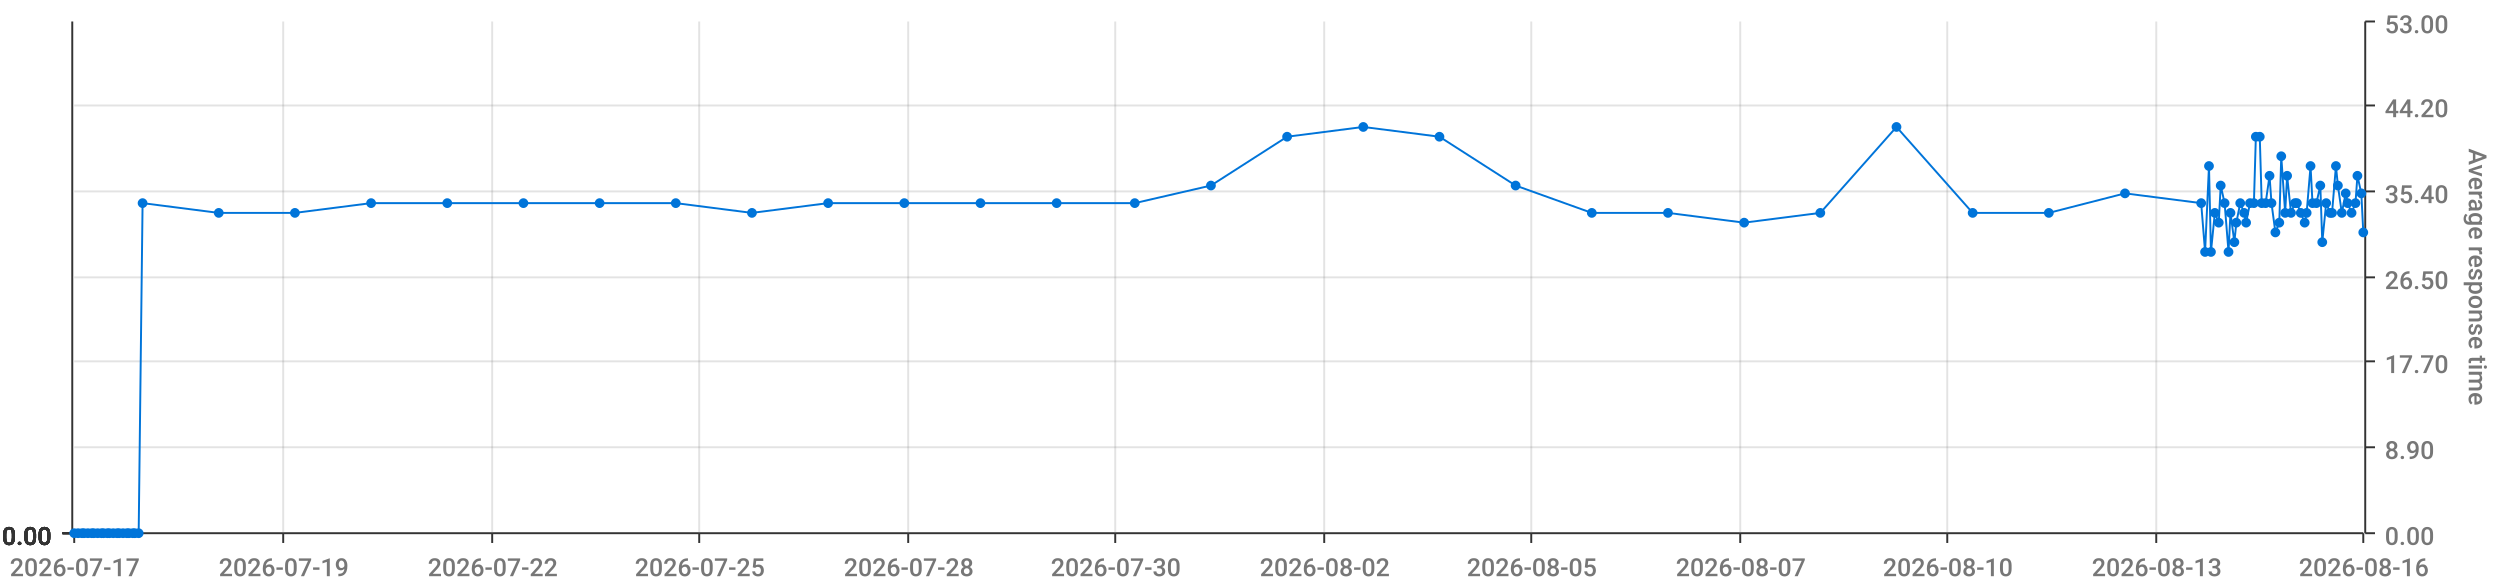
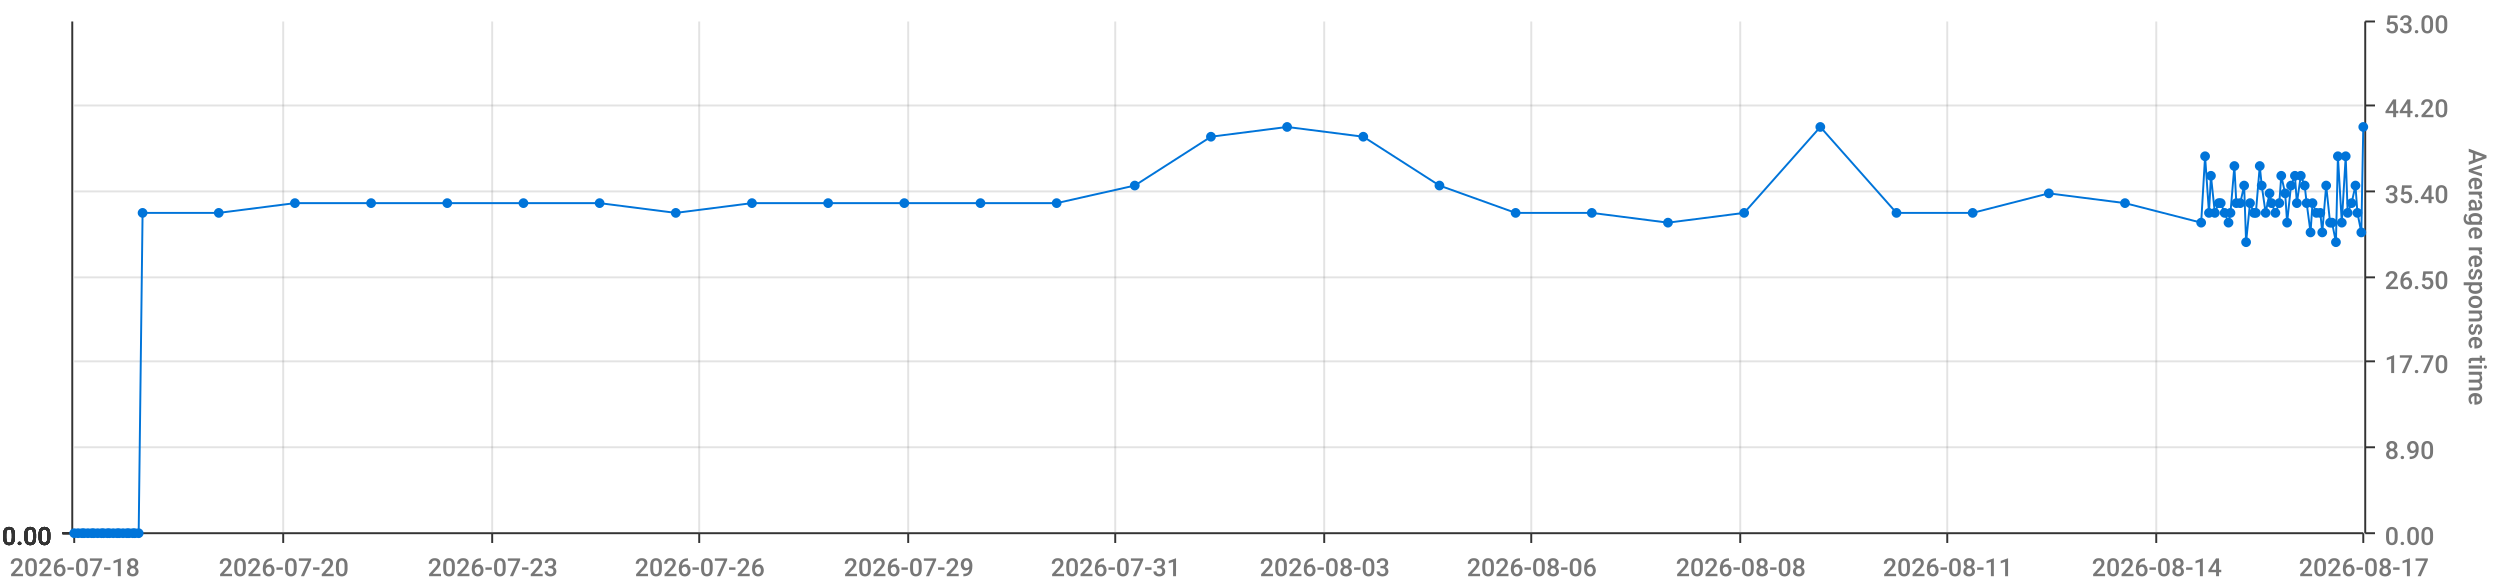
<svg xmlns="http://www.w3.org/2000/svg" viewBox="0 0 1280 300">
  <path d="M 0 0 L 1280 0 L 1280 300 L 0 300 L 0 0" style="stroke-width:0;stroke:rgba(255,255,255,1.0);fill:rgba(255,255,255,0.0)" />
  <path d="M 38 11 L 1210 11 L 1210 273 L 38 273 L 38 11" style="stroke-width:0;stroke:rgba(255,255,255,1.0);fill:rgba(255,255,255,0.0)" />
  <path d="M 38 273 L 1210 273" style="stroke-width:1;stroke:rgba(51,51,51,1.0);fill:rgba(255,255,255,0.0)" />
  <path d="M 38 273 L 38 278" style="stroke-width:1;stroke:rgba(51,51,51,1.0);fill:rgba(255,255,255,0.0)" />
-   <text x="5" y="295" style="stroke-width:0;stroke:none;fill:rgba(119,119,119,1.0);font-size:12.8px;font-family:'Roboto Medium',sans-serif">2026-07-17</text>
+   <text x="5" y="295" style="stroke-width:0;stroke:none;fill:rgba(119,119,119,1.0);font-size:12.8px;font-family:'Roboto Medium',sans-serif">2026-07-18</text>
  <path d="M 145 273 L 145 278" style="stroke-width:1;stroke:rgba(51,51,51,1.0);fill:rgba(255,255,255,0.0)" />
-   <text x="112" y="295" style="stroke-width:0;stroke:none;fill:rgba(119,119,119,1.0);font-size:12.8px;font-family:'Roboto Medium',sans-serif">2026-07-19</text>
+   <text x="112" y="295" style="stroke-width:0;stroke:none;fill:rgba(119,119,119,1.0);font-size:12.8px;font-family:'Roboto Medium',sans-serif">2026-07-20</text>
  <path d="M 252 273 L 252 278" style="stroke-width:1;stroke:rgba(51,51,51,1.0);fill:rgba(255,255,255,0.0)" />
-   <text x="219" y="295" style="stroke-width:0;stroke:none;fill:rgba(119,119,119,1.0);font-size:12.8px;font-family:'Roboto Medium',sans-serif">2026-07-22</text>
+   <text x="219" y="295" style="stroke-width:0;stroke:none;fill:rgba(119,119,119,1.0);font-size:12.8px;font-family:'Roboto Medium',sans-serif">2026-07-23</text>
  <path d="M 358 273 L 358 278" style="stroke-width:1;stroke:rgba(51,51,51,1.0);fill:rgba(255,255,255,0.0)" />
-   <text x="325" y="295" style="stroke-width:0;stroke:none;fill:rgba(119,119,119,1.0);font-size:12.8px;font-family:'Roboto Medium',sans-serif">2026-07-25</text>
+   <text x="325" y="295" style="stroke-width:0;stroke:none;fill:rgba(119,119,119,1.0);font-size:12.8px;font-family:'Roboto Medium',sans-serif">2026-07-26</text>
  <path d="M 465 273 L 465 278" style="stroke-width:1;stroke:rgba(51,51,51,1.0);fill:rgba(255,255,255,0.0)" />
-   <text x="432" y="295" style="stroke-width:0;stroke:none;fill:rgba(119,119,119,1.0);font-size:12.8px;font-family:'Roboto Medium',sans-serif">2026-07-28</text>
+   <text x="432" y="295" style="stroke-width:0;stroke:none;fill:rgba(119,119,119,1.0);font-size:12.8px;font-family:'Roboto Medium',sans-serif">2026-07-29</text>
  <path d="M 571 273 L 571 278" style="stroke-width:1;stroke:rgba(51,51,51,1.0);fill:rgba(255,255,255,0.0)" />
-   <text x="538" y="295" style="stroke-width:0;stroke:none;fill:rgba(119,119,119,1.0);font-size:12.8px;font-family:'Roboto Medium',sans-serif">2026-07-30</text>
+   <text x="538" y="295" style="stroke-width:0;stroke:none;fill:rgba(119,119,119,1.0);font-size:12.8px;font-family:'Roboto Medium',sans-serif">2026-07-31</text>
  <path d="M 678 273 L 678 278" style="stroke-width:1;stroke:rgba(51,51,51,1.0);fill:rgba(255,255,255,0.0)" />
-   <text x="645" y="295" style="stroke-width:0;stroke:none;fill:rgba(119,119,119,1.0);font-size:12.8px;font-family:'Roboto Medium',sans-serif">2026-08-02</text>
+   <text x="645" y="295" style="stroke-width:0;stroke:none;fill:rgba(119,119,119,1.0);font-size:12.8px;font-family:'Roboto Medium',sans-serif">2026-08-03</text>
  <path d="M 784 273 L 784 278" style="stroke-width:1;stroke:rgba(51,51,51,1.0);fill:rgba(255,255,255,0.0)" />
-   <text x="751" y="295" style="stroke-width:0;stroke:none;fill:rgba(119,119,119,1.0);font-size:12.8px;font-family:'Roboto Medium',sans-serif">2026-08-05</text>
+   <text x="751" y="295" style="stroke-width:0;stroke:none;fill:rgba(119,119,119,1.0);font-size:12.8px;font-family:'Roboto Medium',sans-serif">2026-08-06</text>
  <path d="M 891 273 L 891 278" style="stroke-width:1;stroke:rgba(51,51,51,1.0);fill:rgba(255,255,255,0.0)" />
-   <text x="858" y="295" style="stroke-width:0;stroke:none;fill:rgba(119,119,119,1.0);font-size:12.8px;font-family:'Roboto Medium',sans-serif">2026-08-07</text>
+   <text x="858" y="295" style="stroke-width:0;stroke:none;fill:rgba(119,119,119,1.0);font-size:12.8px;font-family:'Roboto Medium',sans-serif">2026-08-08</text>
  <path d="M 997 273 L 997 278" style="stroke-width:1;stroke:rgba(51,51,51,1.0);fill:rgba(255,255,255,0.0)" />
-   <text x="964" y="295" style="stroke-width:0;stroke:none;fill:rgba(119,119,119,1.0);font-size:12.8px;font-family:'Roboto Medium',sans-serif">2026-08-10</text>
+   <text x="964" y="295" style="stroke-width:0;stroke:none;fill:rgba(119,119,119,1.0);font-size:12.8px;font-family:'Roboto Medium',sans-serif">2026-08-11</text>
  <path d="M 1104 273 L 1104 278" style="stroke-width:1;stroke:rgba(51,51,51,1.0);fill:rgba(255,255,255,0.0)" />
-   <text x="1071" y="295" style="stroke-width:0;stroke:none;fill:rgba(119,119,119,1.0);font-size:12.8px;font-family:'Roboto Medium',sans-serif">2026-08-13</text>
+   <text x="1071" y="295" style="stroke-width:0;stroke:none;fill:rgba(119,119,119,1.0);font-size:12.8px;font-family:'Roboto Medium',sans-serif">2026-08-14</text>
  <path d="M 1210 273 L 1210 278" style="stroke-width:1;stroke:rgba(51,51,51,1.0);fill:rgba(255,255,255,0.0)" />
-   <text x="1177" y="295" style="stroke-width:0;stroke:none;fill:rgba(119,119,119,1.0);font-size:12.8px;font-family:'Roboto Medium',sans-serif">2026-08-16</text>
+   <text x="1177" y="295" style="stroke-width:0;stroke:none;fill:rgba(119,119,119,1.0);font-size:12.8px;font-family:'Roboto Medium',sans-serif">2026-08-17</text>
  <path d="M 145 273 L 145 11" style="stroke-width:1;stroke:rgba(119,119,119,0.2);fill:none" />
  <path d="M 252 273 L 252 11" style="stroke-width:1;stroke:rgba(119,119,119,0.2);fill:none" />
  <path d="M 358 273 L 358 11" style="stroke-width:1;stroke:rgba(119,119,119,0.2);fill:none" />
  <path d="M 465 273 L 465 11" style="stroke-width:1;stroke:rgba(119,119,119,0.2);fill:none" />
  <path d="M 571 273 L 571 11" style="stroke-width:1;stroke:rgba(119,119,119,0.2);fill:none" />
  <path d="M 678 273 L 678 11" style="stroke-width:1;stroke:rgba(119,119,119,0.2);fill:none" />
  <path d="M 784 273 L 784 11" style="stroke-width:1;stroke:rgba(119,119,119,0.2);fill:none" />
  <path d="M 891 273 L 891 11" style="stroke-width:1;stroke:rgba(119,119,119,0.2);fill:none" />
  <path d="M 997 273 L 997 11" style="stroke-width:1;stroke:rgba(119,119,119,0.2);fill:none" />
  <path d="M 1104 273 L 1104 11" style="stroke-width:1;stroke:rgba(119,119,119,0.2);fill:none" />
  <path d="M 1211 273 L 1211 11" style="stroke-width:1;stroke:rgba(51,51,51,1.0);fill:rgba(255,255,255,0.0)" />
  <path d="M 1211 273 L 1216 273" style="stroke-width:1;stroke:rgba(51,51,51,1.0);fill:rgba(255,255,255,0.0)" />
  <text x="1221" y="279" style="stroke-width:0;stroke:none;fill:rgba(119,119,119,1.0);font-size:12.8px;font-family:'Roboto Medium',sans-serif">0.00</text>
  <path d="M 1211 229 L 1216 229" style="stroke-width:1;stroke:rgba(51,51,51,1.0);fill:rgba(255,255,255,0.0)" />
  <text x="1221" y="235" style="stroke-width:0;stroke:none;fill:rgba(119,119,119,1.0);font-size:12.8px;font-family:'Roboto Medium',sans-serif">8.90</text>
  <path d="M 1211 185 L 1216 185" style="stroke-width:1;stroke:rgba(51,51,51,1.0);fill:rgba(255,255,255,0.0)" />
  <text x="1221" y="191" style="stroke-width:0;stroke:none;fill:rgba(119,119,119,1.0);font-size:12.8px;font-family:'Roboto Medium',sans-serif">17.70</text>
  <path d="M 1211 142 L 1216 142" style="stroke-width:1;stroke:rgba(51,51,51,1.0);fill:rgba(255,255,255,0.0)" />
  <text x="1221" y="148" style="stroke-width:0;stroke:none;fill:rgba(119,119,119,1.0);font-size:12.8px;font-family:'Roboto Medium',sans-serif">26.50</text>
  <path d="M 1211 98 L 1216 98" style="stroke-width:1;stroke:rgba(51,51,51,1.0);fill:rgba(255,255,255,0.0)" />
  <text x="1221" y="104" style="stroke-width:0;stroke:none;fill:rgba(119,119,119,1.0);font-size:12.8px;font-family:'Roboto Medium',sans-serif">35.40</text>
  <path d="M 1211 54 L 1216 54" style="stroke-width:1;stroke:rgba(51,51,51,1.0);fill:rgba(255,255,255,0.0)" />
  <text x="1221" y="60" style="stroke-width:0;stroke:none;fill:rgba(119,119,119,1.0);font-size:12.8px;font-family:'Roboto Medium',sans-serif">44.20</text>
  <path d="M 1211 11 L 1216 11" style="stroke-width:1;stroke:rgba(51,51,51,1.0);fill:rgba(255,255,255,0.0)" />
  <text x="1221" y="17" style="stroke-width:0;stroke:none;fill:rgba(119,119,119,1.0);font-size:12.8px;font-family:'Roboto Medium',sans-serif">53.00</text>
  <text x="1264" y="76" style="stroke-width:0;stroke:none;fill:rgba(119,119,119,1.0);font-size:12.8px;font-family:'Roboto Medium',sans-serif" transform="rotate(90.00,1264,76)">Average response time</text>
  <path d="M 38 273 L 1210 273" style="stroke-width:0;stroke:rgba(255,255,255,0.0);fill:none" />
  <path d="M 38 229 L 1210 229" style="stroke-width:1;stroke:rgba(119,119,119,0.2);fill:none" />
  <path d="M 38 185 L 1210 185" style="stroke-width:1;stroke:rgba(119,119,119,0.2);fill:none" />
  <path d="M 38 142 L 1210 142" style="stroke-width:1;stroke:rgba(119,119,119,0.2);fill:none" />
  <path d="M 38 98 L 1210 98" style="stroke-width:1;stroke:rgba(119,119,119,0.2);fill:none" />
  <path d="M 38 54 L 1210 54" style="stroke-width:1;stroke:rgba(119,119,119,0.2);fill:none" />
  <path d="M 37 273 L 37 11" style="stroke-width:1;stroke:rgba(51,51,51,1.0);fill:rgba(255,255,255,0.0)" />
  <path d="M 37 273 L 32 273" style="stroke-width:1;stroke:rgba(51,51,51,1.0);fill:rgba(255,255,255,0.0)" />
  <text x="1" y="279" style="stroke-width:0;stroke:none;fill:rgba(51,51,51,1.0);font-size:12.8px;font-family:'Roboto Medium',sans-serif">0.00</text>
  <path d="M 37 273 L 32 273" style="stroke-width:1;stroke:rgba(51,51,51,1.0);fill:rgba(255,255,255,0.0)" />
  <text x="1" y="279" style="stroke-width:0;stroke:none;fill:rgba(51,51,51,1.0);font-size:12.8px;font-family:'Roboto Medium',sans-serif">0.00</text>
  <path d="M 37 273 L 32 273" style="stroke-width:1;stroke:rgba(51,51,51,1.0);fill:rgba(255,255,255,0.0)" />
  <text x="1" y="279" style="stroke-width:0;stroke:none;fill:rgba(51,51,51,1.0);font-size:12.8px;font-family:'Roboto Medium',sans-serif">0.00</text>
  <path d="M 37 273 L 32 273" style="stroke-width:1;stroke:rgba(51,51,51,1.0);fill:rgba(255,255,255,0.0)" />
  <text x="1" y="279" style="stroke-width:0;stroke:none;fill:rgba(51,51,51,1.0);font-size:12.8px;font-family:'Roboto Medium',sans-serif">0.00</text>
  <path d="M 37 273 L 32 273" style="stroke-width:1;stroke:rgba(51,51,51,1.0);fill:rgba(255,255,255,0.0)" />
  <text x="1" y="279" style="stroke-width:0;stroke:none;fill:rgba(51,51,51,1.0);font-size:12.8px;font-family:'Roboto Medium',sans-serif">0.00</text>
  <path d="M 37 273 L 32 273" style="stroke-width:1;stroke:rgba(51,51,51,1.0);fill:rgba(255,255,255,0.0)" />
  <text x="1" y="279" style="stroke-width:0;stroke:none;fill:rgba(51,51,51,1.0);font-size:12.8px;font-family:'Roboto Medium',sans-serif">0.00</text>
  <path d="M 37 273 L 32 273" style="stroke-width:1;stroke:rgba(51,51,51,1.0);fill:rgba(255,255,255,0.0)" />
  <text x="1" y="279" style="stroke-width:0;stroke:none;fill:rgba(51,51,51,1.0);font-size:12.8px;font-family:'Roboto Medium',sans-serif">0.00</text>
  <path d="M 38 273 L 1210 273" style="stroke-width:0;stroke:rgba(255,255,255,0.0);fill:none" />
  <path d="M 38 273 L 1210 273" style="stroke-width:0;stroke:rgba(255,255,255,0.0);fill:none" />
  <path d="M 38 273 L 1210 273" style="stroke-width:0;stroke:rgba(255,255,255,0.0);fill:none" />
  <path d="M 38 273 L 1210 273" style="stroke-width:0;stroke:rgba(255,255,255,0.0);fill:none" />
  <path d="M 38 273 L 1210 273" style="stroke-width:0;stroke:rgba(255,255,255,0.0);fill:none" />
  <path d="M 38 273 L 1210 273" style="stroke-width:0;stroke:rgba(255,255,255,0.0);fill:none" />
-   <path d="M 38 273 L 40 273 L 42 273 L 43 273 L 45 273 L 47 273 L 48 273 L 50 273 L 52 273 L 53 273 L 55 273 L 56 273 L 58 273 L 60 273 L 61 273 L 63 273 L 65 273 L 66 273 L 68 273 L 69 273 L 71 273 L 73 104 L 112 109 L 151 109 L 190 104 L 229 104 L 268 104 L 307 104 L 346 104 L 385 109 L 424 104 L 463 104 L 502 104 L 541 104 L 581 104 L 620 95 L 659 70 L 698 65 L 737 70 L 776 95 L 815 109 L 854 109 L 893 114 L 932 109 L 971 65 L 1010 109 L 1049 109 L 1088 99 L 1127 104 L 1129 129 L 1131 85 L 1132 129 L 1134 109 L 1136 114 L 1137 95 L 1139 104 L 1141 129 L 1142 109 L 1144 124 L 1145 114 L 1147 104 L 1149 109 L 1150 114 L 1152 104 L 1154 104 L 1155 70 L 1157 70 L 1158 104 L 1160 104 L 1162 90 L 1163 104 L 1165 119 L 1167 114 L 1168 80 L 1170 109 L 1171 90 L 1173 109 L 1175 104 L 1176 104 L 1178 109 L 1180 114 L 1181 109 L 1183 85 L 1184 104 L 1186 104 L 1188 95 L 1189 124 L 1191 104 L 1193 109 L 1194 109 L 1196 85 L 1197 95 L 1199 109 L 1201 99 L 1202 104 L 1204 109 L 1206 104 L 1207 90 L 1209 99 L 1210 119" style="stroke-width:1;stroke:rgba(0,116,217,1.0);fill:rgba(255,255,255,0.0)" />
+   <path d="M 38 273 L 40 273 L 42 273 L 43 273 L 45 273 L 47 273 L 48 273 L 50 273 L 52 273 L 53 273 L 55 273 L 56 273 L 58 273 L 60 273 L 61 273 L 63 273 L 65 273 L 66 273 L 68 273 L 69 273 L 71 273 L 73 109 L 112 109 L 151 104 L 190 104 L 229 104 L 268 104 L 307 104 L 346 109 L 385 104 L 424 104 L 463 104 L 502 104 L 541 104 L 581 95 L 620 70 L 659 65 L 698 70 L 737 95 L 776 109 L 815 109 L 854 114 L 893 109 L 932 65 L 971 109 L 1010 109 L 1049 99 L 1088 104 L 1127 114 L 1129 80 L 1131 109 L 1132 90 L 1134 109 L 1136 104 L 1137 104 L 1139 109 L 1141 114 L 1142 109 L 1144 85 L 1145 104 L 1147 104 L 1149 95 L 1150 124 L 1152 104 L 1154 109 L 1155 109 L 1157 85 L 1158 95 L 1160 109 L 1162 99 L 1163 104 L 1165 109 L 1167 104 L 1168 90 L 1170 99 L 1171 114 L 1173 95 L 1175 90 L 1176 104 L 1178 90 L 1180 95 L 1181 104 L 1183 119 L 1184 104 L 1186 109 L 1188 109 L 1189 119 L 1191 95 L 1193 114 L 1194 114 L 1196 124 L 1197 80 L 1199 114 L 1201 80 L 1202 109 L 1204 104 L 1206 95 L 1207 109 L 1209 119 L 1210 65" style="stroke-width:1;stroke:rgba(0,116,217,1.0);fill:rgba(255,255,255,0.0)" />
  <circle cx="38" cy="273" r="2" style="stroke-width:1;stroke:rgba(0,116,217,1.0);fill:rgba(0,116,217,1.0)" />
  <path d="" style="stroke-width:1;stroke:rgba(0,116,217,1.0);fill:rgba(0,116,217,1.0)" />
  <circle cx="40" cy="273" r="2" style="stroke-width:1;stroke:rgba(0,116,217,1.0);fill:rgba(0,116,217,1.0)" />
  <path d="" style="stroke-width:1;stroke:rgba(0,116,217,1.0);fill:rgba(0,116,217,1.0)" />
  <circle cx="42" cy="273" r="2" style="stroke-width:1;stroke:rgba(0,116,217,1.0);fill:rgba(0,116,217,1.0)" />
  <path d="" style="stroke-width:1;stroke:rgba(0,116,217,1.0);fill:rgba(0,116,217,1.0)" />
  <circle cx="43" cy="273" r="2" style="stroke-width:1;stroke:rgba(0,116,217,1.0);fill:rgba(0,116,217,1.0)" />
  <path d="" style="stroke-width:1;stroke:rgba(0,116,217,1.0);fill:rgba(0,116,217,1.0)" />
  <circle cx="45" cy="273" r="2" style="stroke-width:1;stroke:rgba(0,116,217,1.0);fill:rgba(0,116,217,1.0)" />
  <path d="" style="stroke-width:1;stroke:rgba(0,116,217,1.0);fill:rgba(0,116,217,1.0)" />
  <circle cx="47" cy="273" r="2" style="stroke-width:1;stroke:rgba(0,116,217,1.0);fill:rgba(0,116,217,1.0)" />
  <path d="" style="stroke-width:1;stroke:rgba(0,116,217,1.0);fill:rgba(0,116,217,1.0)" />
  <circle cx="48" cy="273" r="2" style="stroke-width:1;stroke:rgba(0,116,217,1.0);fill:rgba(0,116,217,1.0)" />
  <path d="" style="stroke-width:1;stroke:rgba(0,116,217,1.0);fill:rgba(0,116,217,1.0)" />
  <circle cx="50" cy="273" r="2" style="stroke-width:1;stroke:rgba(0,116,217,1.0);fill:rgba(0,116,217,1.0)" />
  <path d="" style="stroke-width:1;stroke:rgba(0,116,217,1.0);fill:rgba(0,116,217,1.0)" />
  <circle cx="52" cy="273" r="2" style="stroke-width:1;stroke:rgba(0,116,217,1.0);fill:rgba(0,116,217,1.0)" />
  <path d="" style="stroke-width:1;stroke:rgba(0,116,217,1.0);fill:rgba(0,116,217,1.0)" />
  <circle cx="53" cy="273" r="2" style="stroke-width:1;stroke:rgba(0,116,217,1.0);fill:rgba(0,116,217,1.0)" />
  <path d="" style="stroke-width:1;stroke:rgba(0,116,217,1.0);fill:rgba(0,116,217,1.0)" />
  <circle cx="55" cy="273" r="2" style="stroke-width:1;stroke:rgba(0,116,217,1.0);fill:rgba(0,116,217,1.0)" />
  <path d="" style="stroke-width:1;stroke:rgba(0,116,217,1.0);fill:rgba(0,116,217,1.0)" />
  <circle cx="56" cy="273" r="2" style="stroke-width:1;stroke:rgba(0,116,217,1.0);fill:rgba(0,116,217,1.0)" />
  <path d="" style="stroke-width:1;stroke:rgba(0,116,217,1.0);fill:rgba(0,116,217,1.0)" />
  <circle cx="58" cy="273" r="2" style="stroke-width:1;stroke:rgba(0,116,217,1.0);fill:rgba(0,116,217,1.0)" />
  <path d="" style="stroke-width:1;stroke:rgba(0,116,217,1.0);fill:rgba(0,116,217,1.0)" />
  <circle cx="60" cy="273" r="2" style="stroke-width:1;stroke:rgba(0,116,217,1.0);fill:rgba(0,116,217,1.0)" />
  <path d="" style="stroke-width:1;stroke:rgba(0,116,217,1.0);fill:rgba(0,116,217,1.0)" />
  <circle cx="61" cy="273" r="2" style="stroke-width:1;stroke:rgba(0,116,217,1.0);fill:rgba(0,116,217,1.0)" />
  <path d="" style="stroke-width:1;stroke:rgba(0,116,217,1.0);fill:rgba(0,116,217,1.0)" />
  <circle cx="63" cy="273" r="2" style="stroke-width:1;stroke:rgba(0,116,217,1.0);fill:rgba(0,116,217,1.0)" />
  <path d="" style="stroke-width:1;stroke:rgba(0,116,217,1.0);fill:rgba(0,116,217,1.0)" />
  <circle cx="65" cy="273" r="2" style="stroke-width:1;stroke:rgba(0,116,217,1.0);fill:rgba(0,116,217,1.0)" />
  <path d="" style="stroke-width:1;stroke:rgba(0,116,217,1.0);fill:rgba(0,116,217,1.0)" />
  <circle cx="66" cy="273" r="2" style="stroke-width:1;stroke:rgba(0,116,217,1.0);fill:rgba(0,116,217,1.0)" />
  <path d="" style="stroke-width:1;stroke:rgba(0,116,217,1.0);fill:rgba(0,116,217,1.0)" />
  <circle cx="68" cy="273" r="2" style="stroke-width:1;stroke:rgba(0,116,217,1.0);fill:rgba(0,116,217,1.0)" />
  <path d="" style="stroke-width:1;stroke:rgba(0,116,217,1.0);fill:rgba(0,116,217,1.0)" />
  <circle cx="69" cy="273" r="2" style="stroke-width:1;stroke:rgba(0,116,217,1.0);fill:rgba(0,116,217,1.0)" />
  <path d="" style="stroke-width:1;stroke:rgba(0,116,217,1.0);fill:rgba(0,116,217,1.0)" />
  <circle cx="71" cy="273" r="2" style="stroke-width:1;stroke:rgba(0,116,217,1.0);fill:rgba(0,116,217,1.0)" />
  <path d="" style="stroke-width:1;stroke:rgba(0,116,217,1.0);fill:rgba(0,116,217,1.0)" />
-   <circle cx="73" cy="104" r="2" style="stroke-width:1;stroke:rgba(0,116,217,1.0);fill:rgba(0,116,217,1.0)" />
+   <circle cx="73" cy="109" r="2" style="stroke-width:1;stroke:rgba(0,116,217,1.0);fill:rgba(0,116,217,1.0)" />
  <path d="" style="stroke-width:1;stroke:rgba(0,116,217,1.0);fill:rgba(0,116,217,1.0)" />
  <circle cx="112" cy="109" r="2" style="stroke-width:1;stroke:rgba(0,116,217,1.0);fill:rgba(0,116,217,1.0)" />
  <path d="" style="stroke-width:1;stroke:rgba(0,116,217,1.0);fill:rgba(0,116,217,1.0)" />
-   <circle cx="151" cy="109" r="2" style="stroke-width:1;stroke:rgba(0,116,217,1.0);fill:rgba(0,116,217,1.0)" />
+   <circle cx="151" cy="104" r="2" style="stroke-width:1;stroke:rgba(0,116,217,1.0);fill:rgba(0,116,217,1.0)" />
  <path d="" style="stroke-width:1;stroke:rgba(0,116,217,1.0);fill:rgba(0,116,217,1.0)" />
  <circle cx="190" cy="104" r="2" style="stroke-width:1;stroke:rgba(0,116,217,1.0);fill:rgba(0,116,217,1.0)" />
  <path d="" style="stroke-width:1;stroke:rgba(0,116,217,1.0);fill:rgba(0,116,217,1.0)" />
  <circle cx="229" cy="104" r="2" style="stroke-width:1;stroke:rgba(0,116,217,1.0);fill:rgba(0,116,217,1.0)" />
  <path d="" style="stroke-width:1;stroke:rgba(0,116,217,1.0);fill:rgba(0,116,217,1.0)" />
  <circle cx="268" cy="104" r="2" style="stroke-width:1;stroke:rgba(0,116,217,1.0);fill:rgba(0,116,217,1.0)" />
  <path d="" style="stroke-width:1;stroke:rgba(0,116,217,1.0);fill:rgba(0,116,217,1.0)" />
  <circle cx="307" cy="104" r="2" style="stroke-width:1;stroke:rgba(0,116,217,1.0);fill:rgba(0,116,217,1.0)" />
  <path d="" style="stroke-width:1;stroke:rgba(0,116,217,1.0);fill:rgba(0,116,217,1.0)" />
-   <circle cx="346" cy="104" r="2" style="stroke-width:1;stroke:rgba(0,116,217,1.0);fill:rgba(0,116,217,1.0)" />
-   <path d="" style="stroke-width:1;stroke:rgba(0,116,217,1.0);fill:rgba(0,116,217,1.0)" />
-   <circle cx="385" cy="109" r="2" style="stroke-width:1;stroke:rgba(0,116,217,1.0);fill:rgba(0,116,217,1.0)" />
+   <circle cx="346" cy="109" r="2" style="stroke-width:1;stroke:rgba(0,116,217,1.0);fill:rgba(0,116,217,1.0)" />
+   <path d="" style="stroke-width:1;stroke:rgba(0,116,217,1.0);fill:rgba(0,116,217,1.0)" />
+   <circle cx="385" cy="104" r="2" style="stroke-width:1;stroke:rgba(0,116,217,1.0);fill:rgba(0,116,217,1.0)" />
  <path d="" style="stroke-width:1;stroke:rgba(0,116,217,1.0);fill:rgba(0,116,217,1.0)" />
  <circle cx="424" cy="104" r="2" style="stroke-width:1;stroke:rgba(0,116,217,1.0);fill:rgba(0,116,217,1.0)" />
  <path d="" style="stroke-width:1;stroke:rgba(0,116,217,1.0);fill:rgba(0,116,217,1.0)" />
  <circle cx="463" cy="104" r="2" style="stroke-width:1;stroke:rgba(0,116,217,1.0);fill:rgba(0,116,217,1.0)" />
  <path d="" style="stroke-width:1;stroke:rgba(0,116,217,1.0);fill:rgba(0,116,217,1.0)" />
  <circle cx="502" cy="104" r="2" style="stroke-width:1;stroke:rgba(0,116,217,1.0);fill:rgba(0,116,217,1.0)" />
  <path d="" style="stroke-width:1;stroke:rgba(0,116,217,1.0);fill:rgba(0,116,217,1.0)" />
  <circle cx="541" cy="104" r="2" style="stroke-width:1;stroke:rgba(0,116,217,1.0);fill:rgba(0,116,217,1.0)" />
  <path d="" style="stroke-width:1;stroke:rgba(0,116,217,1.0);fill:rgba(0,116,217,1.0)" />
-   <circle cx="581" cy="104" r="2" style="stroke-width:1;stroke:rgba(0,116,217,1.0);fill:rgba(0,116,217,1.0)" />
-   <path d="" style="stroke-width:1;stroke:rgba(0,116,217,1.0);fill:rgba(0,116,217,1.0)" />
-   <circle cx="620" cy="95" r="2" style="stroke-width:1;stroke:rgba(0,116,217,1.0);fill:rgba(0,116,217,1.0)" />
-   <path d="" style="stroke-width:1;stroke:rgba(0,116,217,1.0);fill:rgba(0,116,217,1.0)" />
-   <circle cx="659" cy="70" r="2" style="stroke-width:1;stroke:rgba(0,116,217,1.0);fill:rgba(0,116,217,1.0)" />
-   <path d="" style="stroke-width:1;stroke:rgba(0,116,217,1.0);fill:rgba(0,116,217,1.0)" />
-   <circle cx="698" cy="65" r="2" style="stroke-width:1;stroke:rgba(0,116,217,1.0);fill:rgba(0,116,217,1.0)" />
-   <path d="" style="stroke-width:1;stroke:rgba(0,116,217,1.0);fill:rgba(0,116,217,1.0)" />
-   <circle cx="737" cy="70" r="2" style="stroke-width:1;stroke:rgba(0,116,217,1.0);fill:rgba(0,116,217,1.0)" />
-   <path d="" style="stroke-width:1;stroke:rgba(0,116,217,1.0);fill:rgba(0,116,217,1.0)" />
-   <circle cx="776" cy="95" r="2" style="stroke-width:1;stroke:rgba(0,116,217,1.0);fill:rgba(0,116,217,1.0)" />
+   <circle cx="581" cy="95" r="2" style="stroke-width:1;stroke:rgba(0,116,217,1.0);fill:rgba(0,116,217,1.0)" />
+   <path d="" style="stroke-width:1;stroke:rgba(0,116,217,1.0);fill:rgba(0,116,217,1.0)" />
+   <circle cx="620" cy="70" r="2" style="stroke-width:1;stroke:rgba(0,116,217,1.0);fill:rgba(0,116,217,1.0)" />
+   <path d="" style="stroke-width:1;stroke:rgba(0,116,217,1.0);fill:rgba(0,116,217,1.0)" />
+   <circle cx="659" cy="65" r="2" style="stroke-width:1;stroke:rgba(0,116,217,1.0);fill:rgba(0,116,217,1.0)" />
+   <path d="" style="stroke-width:1;stroke:rgba(0,116,217,1.0);fill:rgba(0,116,217,1.0)" />
+   <circle cx="698" cy="70" r="2" style="stroke-width:1;stroke:rgba(0,116,217,1.0);fill:rgba(0,116,217,1.0)" />
+   <path d="" style="stroke-width:1;stroke:rgba(0,116,217,1.0);fill:rgba(0,116,217,1.0)" />
+   <circle cx="737" cy="95" r="2" style="stroke-width:1;stroke:rgba(0,116,217,1.0);fill:rgba(0,116,217,1.0)" />
+   <path d="" style="stroke-width:1;stroke:rgba(0,116,217,1.0);fill:rgba(0,116,217,1.0)" />
+   <circle cx="776" cy="109" r="2" style="stroke-width:1;stroke:rgba(0,116,217,1.0);fill:rgba(0,116,217,1.0)" />
  <path d="" style="stroke-width:1;stroke:rgba(0,116,217,1.0);fill:rgba(0,116,217,1.0)" />
  <circle cx="815" cy="109" r="2" style="stroke-width:1;stroke:rgba(0,116,217,1.0);fill:rgba(0,116,217,1.0)" />
  <path d="" style="stroke-width:1;stroke:rgba(0,116,217,1.0);fill:rgba(0,116,217,1.0)" />
-   <circle cx="854" cy="109" r="2" style="stroke-width:1;stroke:rgba(0,116,217,1.0);fill:rgba(0,116,217,1.0)" />
-   <path d="" style="stroke-width:1;stroke:rgba(0,116,217,1.0);fill:rgba(0,116,217,1.0)" />
-   <circle cx="893" cy="114" r="2" style="stroke-width:1;stroke:rgba(0,116,217,1.0);fill:rgba(0,116,217,1.0)" />
-   <path d="" style="stroke-width:1;stroke:rgba(0,116,217,1.0);fill:rgba(0,116,217,1.0)" />
-   <circle cx="932" cy="109" r="2" style="stroke-width:1;stroke:rgba(0,116,217,1.0);fill:rgba(0,116,217,1.0)" />
-   <path d="" style="stroke-width:1;stroke:rgba(0,116,217,1.0);fill:rgba(0,116,217,1.0)" />
-   <circle cx="971" cy="65" r="2" style="stroke-width:1;stroke:rgba(0,116,217,1.0);fill:rgba(0,116,217,1.0)" />
+   <circle cx="854" cy="114" r="2" style="stroke-width:1;stroke:rgba(0,116,217,1.0);fill:rgba(0,116,217,1.0)" />
+   <path d="" style="stroke-width:1;stroke:rgba(0,116,217,1.0);fill:rgba(0,116,217,1.0)" />
+   <circle cx="893" cy="109" r="2" style="stroke-width:1;stroke:rgba(0,116,217,1.0);fill:rgba(0,116,217,1.0)" />
+   <path d="" style="stroke-width:1;stroke:rgba(0,116,217,1.0);fill:rgba(0,116,217,1.0)" />
+   <circle cx="932" cy="65" r="2" style="stroke-width:1;stroke:rgba(0,116,217,1.0);fill:rgba(0,116,217,1.0)" />
+   <path d="" style="stroke-width:1;stroke:rgba(0,116,217,1.0);fill:rgba(0,116,217,1.0)" />
+   <circle cx="971" cy="109" r="2" style="stroke-width:1;stroke:rgba(0,116,217,1.0);fill:rgba(0,116,217,1.0)" />
  <path d="" style="stroke-width:1;stroke:rgba(0,116,217,1.0);fill:rgba(0,116,217,1.0)" />
  <circle cx="1010" cy="109" r="2" style="stroke-width:1;stroke:rgba(0,116,217,1.0);fill:rgba(0,116,217,1.0)" />
  <path d="" style="stroke-width:1;stroke:rgba(0,116,217,1.0);fill:rgba(0,116,217,1.0)" />
-   <circle cx="1049" cy="109" r="2" style="stroke-width:1;stroke:rgba(0,116,217,1.0);fill:rgba(0,116,217,1.0)" />
-   <path d="" style="stroke-width:1;stroke:rgba(0,116,217,1.0);fill:rgba(0,116,217,1.0)" />
-   <circle cx="1088" cy="99" r="2" style="stroke-width:1;stroke:rgba(0,116,217,1.0);fill:rgba(0,116,217,1.0)" />
-   <path d="" style="stroke-width:1;stroke:rgba(0,116,217,1.0);fill:rgba(0,116,217,1.0)" />
-   <circle cx="1127" cy="104" r="2" style="stroke-width:1;stroke:rgba(0,116,217,1.0);fill:rgba(0,116,217,1.0)" />
-   <path d="" style="stroke-width:1;stroke:rgba(0,116,217,1.0);fill:rgba(0,116,217,1.0)" />
-   <circle cx="1129" cy="129" r="2" style="stroke-width:1;stroke:rgba(0,116,217,1.0);fill:rgba(0,116,217,1.0)" />
-   <path d="" style="stroke-width:1;stroke:rgba(0,116,217,1.0);fill:rgba(0,116,217,1.0)" />
-   <circle cx="1131" cy="85" r="2" style="stroke-width:1;stroke:rgba(0,116,217,1.0);fill:rgba(0,116,217,1.0)" />
-   <path d="" style="stroke-width:1;stroke:rgba(0,116,217,1.0);fill:rgba(0,116,217,1.0)" />
-   <circle cx="1132" cy="129" r="2" style="stroke-width:1;stroke:rgba(0,116,217,1.0);fill:rgba(0,116,217,1.0)" />
+   <circle cx="1049" cy="99" r="2" style="stroke-width:1;stroke:rgba(0,116,217,1.0);fill:rgba(0,116,217,1.0)" />
+   <path d="" style="stroke-width:1;stroke:rgba(0,116,217,1.0);fill:rgba(0,116,217,1.0)" />
+   <circle cx="1088" cy="104" r="2" style="stroke-width:1;stroke:rgba(0,116,217,1.0);fill:rgba(0,116,217,1.0)" />
+   <path d="" style="stroke-width:1;stroke:rgba(0,116,217,1.0);fill:rgba(0,116,217,1.0)" />
+   <circle cx="1127" cy="114" r="2" style="stroke-width:1;stroke:rgba(0,116,217,1.0);fill:rgba(0,116,217,1.0)" />
+   <path d="" style="stroke-width:1;stroke:rgba(0,116,217,1.0);fill:rgba(0,116,217,1.0)" />
+   <circle cx="1129" cy="80" r="2" style="stroke-width:1;stroke:rgba(0,116,217,1.0);fill:rgba(0,116,217,1.0)" />
+   <path d="" style="stroke-width:1;stroke:rgba(0,116,217,1.0);fill:rgba(0,116,217,1.0)" />
+   <circle cx="1131" cy="109" r="2" style="stroke-width:1;stroke:rgba(0,116,217,1.0);fill:rgba(0,116,217,1.0)" />
+   <path d="" style="stroke-width:1;stroke:rgba(0,116,217,1.0);fill:rgba(0,116,217,1.0)" />
+   <circle cx="1132" cy="90" r="2" style="stroke-width:1;stroke:rgba(0,116,217,1.0);fill:rgba(0,116,217,1.0)" />
  <path d="" style="stroke-width:1;stroke:rgba(0,116,217,1.0);fill:rgba(0,116,217,1.0)" />
  <circle cx="1134" cy="109" r="2" style="stroke-width:1;stroke:rgba(0,116,217,1.0);fill:rgba(0,116,217,1.0)" />
  <path d="" style="stroke-width:1;stroke:rgba(0,116,217,1.0);fill:rgba(0,116,217,1.0)" />
-   <circle cx="1136" cy="114" r="2" style="stroke-width:1;stroke:rgba(0,116,217,1.0);fill:rgba(0,116,217,1.0)" />
-   <path d="" style="stroke-width:1;stroke:rgba(0,116,217,1.0);fill:rgba(0,116,217,1.0)" />
-   <circle cx="1137" cy="95" r="2" style="stroke-width:1;stroke:rgba(0,116,217,1.0);fill:rgba(0,116,217,1.0)" />
-   <path d="" style="stroke-width:1;stroke:rgba(0,116,217,1.0);fill:rgba(0,116,217,1.0)" />
-   <circle cx="1139" cy="104" r="2" style="stroke-width:1;stroke:rgba(0,116,217,1.0);fill:rgba(0,116,217,1.0)" />
-   <path d="" style="stroke-width:1;stroke:rgba(0,116,217,1.0);fill:rgba(0,116,217,1.0)" />
-   <circle cx="1141" cy="129" r="2" style="stroke-width:1;stroke:rgba(0,116,217,1.0);fill:rgba(0,116,217,1.0)" />
+   <circle cx="1136" cy="104" r="2" style="stroke-width:1;stroke:rgba(0,116,217,1.0);fill:rgba(0,116,217,1.0)" />
+   <path d="" style="stroke-width:1;stroke:rgba(0,116,217,1.0);fill:rgba(0,116,217,1.0)" />
+   <circle cx="1137" cy="104" r="2" style="stroke-width:1;stroke:rgba(0,116,217,1.0);fill:rgba(0,116,217,1.0)" />
+   <path d="" style="stroke-width:1;stroke:rgba(0,116,217,1.0);fill:rgba(0,116,217,1.0)" />
+   <circle cx="1139" cy="109" r="2" style="stroke-width:1;stroke:rgba(0,116,217,1.0);fill:rgba(0,116,217,1.0)" />
+   <path d="" style="stroke-width:1;stroke:rgba(0,116,217,1.0);fill:rgba(0,116,217,1.0)" />
+   <circle cx="1141" cy="114" r="2" style="stroke-width:1;stroke:rgba(0,116,217,1.0);fill:rgba(0,116,217,1.0)" />
  <path d="" style="stroke-width:1;stroke:rgba(0,116,217,1.0);fill:rgba(0,116,217,1.0)" />
  <circle cx="1142" cy="109" r="2" style="stroke-width:1;stroke:rgba(0,116,217,1.0);fill:rgba(0,116,217,1.0)" />
  <path d="" style="stroke-width:1;stroke:rgba(0,116,217,1.0);fill:rgba(0,116,217,1.0)" />
-   <circle cx="1144" cy="124" r="2" style="stroke-width:1;stroke:rgba(0,116,217,1.0);fill:rgba(0,116,217,1.0)" />
-   <path d="" style="stroke-width:1;stroke:rgba(0,116,217,1.0);fill:rgba(0,116,217,1.0)" />
-   <circle cx="1145" cy="114" r="2" style="stroke-width:1;stroke:rgba(0,116,217,1.0);fill:rgba(0,116,217,1.0)" />
+   <circle cx="1144" cy="85" r="2" style="stroke-width:1;stroke:rgba(0,116,217,1.0);fill:rgba(0,116,217,1.0)" />
+   <path d="" style="stroke-width:1;stroke:rgba(0,116,217,1.0);fill:rgba(0,116,217,1.0)" />
+   <circle cx="1145" cy="104" r="2" style="stroke-width:1;stroke:rgba(0,116,217,1.0);fill:rgba(0,116,217,1.0)" />
  <path d="" style="stroke-width:1;stroke:rgba(0,116,217,1.0);fill:rgba(0,116,217,1.0)" />
  <circle cx="1147" cy="104" r="2" style="stroke-width:1;stroke:rgba(0,116,217,1.0);fill:rgba(0,116,217,1.0)" />
  <path d="" style="stroke-width:1;stroke:rgba(0,116,217,1.0);fill:rgba(0,116,217,1.0)" />
-   <circle cx="1149" cy="109" r="2" style="stroke-width:1;stroke:rgba(0,116,217,1.0);fill:rgba(0,116,217,1.0)" />
-   <path d="" style="stroke-width:1;stroke:rgba(0,116,217,1.0);fill:rgba(0,116,217,1.0)" />
-   <circle cx="1150" cy="114" r="2" style="stroke-width:1;stroke:rgba(0,116,217,1.0);fill:rgba(0,116,217,1.0)" />
+   <circle cx="1149" cy="95" r="2" style="stroke-width:1;stroke:rgba(0,116,217,1.0);fill:rgba(0,116,217,1.0)" />
+   <path d="" style="stroke-width:1;stroke:rgba(0,116,217,1.0);fill:rgba(0,116,217,1.0)" />
+   <circle cx="1150" cy="124" r="2" style="stroke-width:1;stroke:rgba(0,116,217,1.0);fill:rgba(0,116,217,1.0)" />
  <path d="" style="stroke-width:1;stroke:rgba(0,116,217,1.0);fill:rgba(0,116,217,1.0)" />
  <circle cx="1152" cy="104" r="2" style="stroke-width:1;stroke:rgba(0,116,217,1.0);fill:rgba(0,116,217,1.0)" />
  <path d="" style="stroke-width:1;stroke:rgba(0,116,217,1.0);fill:rgba(0,116,217,1.0)" />
-   <circle cx="1154" cy="104" r="2" style="stroke-width:1;stroke:rgba(0,116,217,1.0);fill:rgba(0,116,217,1.0)" />
-   <path d="" style="stroke-width:1;stroke:rgba(0,116,217,1.0);fill:rgba(0,116,217,1.0)" />
-   <circle cx="1155" cy="70" r="2" style="stroke-width:1;stroke:rgba(0,116,217,1.0);fill:rgba(0,116,217,1.0)" />
-   <path d="" style="stroke-width:1;stroke:rgba(0,116,217,1.0);fill:rgba(0,116,217,1.0)" />
-   <circle cx="1157" cy="70" r="2" style="stroke-width:1;stroke:rgba(0,116,217,1.0);fill:rgba(0,116,217,1.0)" />
-   <path d="" style="stroke-width:1;stroke:rgba(0,116,217,1.0);fill:rgba(0,116,217,1.0)" />
-   <circle cx="1158" cy="104" r="2" style="stroke-width:1;stroke:rgba(0,116,217,1.0);fill:rgba(0,116,217,1.0)" />
-   <path d="" style="stroke-width:1;stroke:rgba(0,116,217,1.0);fill:rgba(0,116,217,1.0)" />
-   <circle cx="1160" cy="104" r="2" style="stroke-width:1;stroke:rgba(0,116,217,1.0);fill:rgba(0,116,217,1.0)" />
-   <path d="" style="stroke-width:1;stroke:rgba(0,116,217,1.0);fill:rgba(0,116,217,1.0)" />
-   <circle cx="1162" cy="90" r="2" style="stroke-width:1;stroke:rgba(0,116,217,1.0);fill:rgba(0,116,217,1.0)" />
+   <circle cx="1154" cy="109" r="2" style="stroke-width:1;stroke:rgba(0,116,217,1.0);fill:rgba(0,116,217,1.0)" />
+   <path d="" style="stroke-width:1;stroke:rgba(0,116,217,1.0);fill:rgba(0,116,217,1.0)" />
+   <circle cx="1155" cy="109" r="2" style="stroke-width:1;stroke:rgba(0,116,217,1.0);fill:rgba(0,116,217,1.0)" />
+   <path d="" style="stroke-width:1;stroke:rgba(0,116,217,1.0);fill:rgba(0,116,217,1.0)" />
+   <circle cx="1157" cy="85" r="2" style="stroke-width:1;stroke:rgba(0,116,217,1.0);fill:rgba(0,116,217,1.0)" />
+   <path d="" style="stroke-width:1;stroke:rgba(0,116,217,1.0);fill:rgba(0,116,217,1.0)" />
+   <circle cx="1158" cy="95" r="2" style="stroke-width:1;stroke:rgba(0,116,217,1.0);fill:rgba(0,116,217,1.0)" />
+   <path d="" style="stroke-width:1;stroke:rgba(0,116,217,1.0);fill:rgba(0,116,217,1.0)" />
+   <circle cx="1160" cy="109" r="2" style="stroke-width:1;stroke:rgba(0,116,217,1.0);fill:rgba(0,116,217,1.0)" />
+   <path d="" style="stroke-width:1;stroke:rgba(0,116,217,1.0);fill:rgba(0,116,217,1.0)" />
+   <circle cx="1162" cy="99" r="2" style="stroke-width:1;stroke:rgba(0,116,217,1.0);fill:rgba(0,116,217,1.0)" />
  <path d="" style="stroke-width:1;stroke:rgba(0,116,217,1.0);fill:rgba(0,116,217,1.0)" />
  <circle cx="1163" cy="104" r="2" style="stroke-width:1;stroke:rgba(0,116,217,1.0);fill:rgba(0,116,217,1.0)" />
  <path d="" style="stroke-width:1;stroke:rgba(0,116,217,1.0);fill:rgba(0,116,217,1.0)" />
-   <circle cx="1165" cy="119" r="2" style="stroke-width:1;stroke:rgba(0,116,217,1.0);fill:rgba(0,116,217,1.0)" />
-   <path d="" style="stroke-width:1;stroke:rgba(0,116,217,1.0);fill:rgba(0,116,217,1.0)" />
-   <circle cx="1167" cy="114" r="2" style="stroke-width:1;stroke:rgba(0,116,217,1.0);fill:rgba(0,116,217,1.0)" />
-   <path d="" style="stroke-width:1;stroke:rgba(0,116,217,1.0);fill:rgba(0,116,217,1.0)" />
-   <circle cx="1168" cy="80" r="2" style="stroke-width:1;stroke:rgba(0,116,217,1.0);fill:rgba(0,116,217,1.0)" />
-   <path d="" style="stroke-width:1;stroke:rgba(0,116,217,1.0);fill:rgba(0,116,217,1.0)" />
-   <circle cx="1170" cy="109" r="2" style="stroke-width:1;stroke:rgba(0,116,217,1.0);fill:rgba(0,116,217,1.0)" />
-   <path d="" style="stroke-width:1;stroke:rgba(0,116,217,1.0);fill:rgba(0,116,217,1.0)" />
-   <circle cx="1171" cy="90" r="2" style="stroke-width:1;stroke:rgba(0,116,217,1.0);fill:rgba(0,116,217,1.0)" />
-   <path d="" style="stroke-width:1;stroke:rgba(0,116,217,1.0);fill:rgba(0,116,217,1.0)" />
-   <circle cx="1173" cy="109" r="2" style="stroke-width:1;stroke:rgba(0,116,217,1.0);fill:rgba(0,116,217,1.0)" />
-   <path d="" style="stroke-width:1;stroke:rgba(0,116,217,1.0);fill:rgba(0,116,217,1.0)" />
-   <circle cx="1175" cy="104" r="2" style="stroke-width:1;stroke:rgba(0,116,217,1.0);fill:rgba(0,116,217,1.0)" />
+   <circle cx="1165" cy="109" r="2" style="stroke-width:1;stroke:rgba(0,116,217,1.0);fill:rgba(0,116,217,1.0)" />
+   <path d="" style="stroke-width:1;stroke:rgba(0,116,217,1.0);fill:rgba(0,116,217,1.0)" />
+   <circle cx="1167" cy="104" r="2" style="stroke-width:1;stroke:rgba(0,116,217,1.0);fill:rgba(0,116,217,1.0)" />
+   <path d="" style="stroke-width:1;stroke:rgba(0,116,217,1.0);fill:rgba(0,116,217,1.0)" />
+   <circle cx="1168" cy="90" r="2" style="stroke-width:1;stroke:rgba(0,116,217,1.0);fill:rgba(0,116,217,1.0)" />
+   <path d="" style="stroke-width:1;stroke:rgba(0,116,217,1.0);fill:rgba(0,116,217,1.0)" />
+   <circle cx="1170" cy="99" r="2" style="stroke-width:1;stroke:rgba(0,116,217,1.0);fill:rgba(0,116,217,1.0)" />
+   <path d="" style="stroke-width:1;stroke:rgba(0,116,217,1.0);fill:rgba(0,116,217,1.0)" />
+   <circle cx="1171" cy="114" r="2" style="stroke-width:1;stroke:rgba(0,116,217,1.0);fill:rgba(0,116,217,1.0)" />
+   <path d="" style="stroke-width:1;stroke:rgba(0,116,217,1.0);fill:rgba(0,116,217,1.0)" />
+   <circle cx="1173" cy="95" r="2" style="stroke-width:1;stroke:rgba(0,116,217,1.0);fill:rgba(0,116,217,1.0)" />
+   <path d="" style="stroke-width:1;stroke:rgba(0,116,217,1.0);fill:rgba(0,116,217,1.0)" />
+   <circle cx="1175" cy="90" r="2" style="stroke-width:1;stroke:rgba(0,116,217,1.0);fill:rgba(0,116,217,1.0)" />
  <path d="" style="stroke-width:1;stroke:rgba(0,116,217,1.0);fill:rgba(0,116,217,1.0)" />
  <circle cx="1176" cy="104" r="2" style="stroke-width:1;stroke:rgba(0,116,217,1.0);fill:rgba(0,116,217,1.0)" />
  <path d="" style="stroke-width:1;stroke:rgba(0,116,217,1.0);fill:rgba(0,116,217,1.0)" />
-   <circle cx="1178" cy="109" r="2" style="stroke-width:1;stroke:rgba(0,116,217,1.0);fill:rgba(0,116,217,1.0)" />
-   <path d="" style="stroke-width:1;stroke:rgba(0,116,217,1.0);fill:rgba(0,116,217,1.0)" />
-   <circle cx="1180" cy="114" r="2" style="stroke-width:1;stroke:rgba(0,116,217,1.0);fill:rgba(0,116,217,1.0)" />
-   <path d="" style="stroke-width:1;stroke:rgba(0,116,217,1.0);fill:rgba(0,116,217,1.0)" />
-   <circle cx="1181" cy="109" r="2" style="stroke-width:1;stroke:rgba(0,116,217,1.0);fill:rgba(0,116,217,1.0)" />
-   <path d="" style="stroke-width:1;stroke:rgba(0,116,217,1.0);fill:rgba(0,116,217,1.0)" />
-   <circle cx="1183" cy="85" r="2" style="stroke-width:1;stroke:rgba(0,116,217,1.0);fill:rgba(0,116,217,1.0)" />
+   <circle cx="1178" cy="90" r="2" style="stroke-width:1;stroke:rgba(0,116,217,1.0);fill:rgba(0,116,217,1.0)" />
+   <path d="" style="stroke-width:1;stroke:rgba(0,116,217,1.0);fill:rgba(0,116,217,1.0)" />
+   <circle cx="1180" cy="95" r="2" style="stroke-width:1;stroke:rgba(0,116,217,1.0);fill:rgba(0,116,217,1.0)" />
+   <path d="" style="stroke-width:1;stroke:rgba(0,116,217,1.0);fill:rgba(0,116,217,1.0)" />
+   <circle cx="1181" cy="104" r="2" style="stroke-width:1;stroke:rgba(0,116,217,1.0);fill:rgba(0,116,217,1.0)" />
+   <path d="" style="stroke-width:1;stroke:rgba(0,116,217,1.0);fill:rgba(0,116,217,1.0)" />
+   <circle cx="1183" cy="119" r="2" style="stroke-width:1;stroke:rgba(0,116,217,1.0);fill:rgba(0,116,217,1.0)" />
  <path d="" style="stroke-width:1;stroke:rgba(0,116,217,1.0);fill:rgba(0,116,217,1.0)" />
  <circle cx="1184" cy="104" r="2" style="stroke-width:1;stroke:rgba(0,116,217,1.0);fill:rgba(0,116,217,1.0)" />
  <path d="" style="stroke-width:1;stroke:rgba(0,116,217,1.0);fill:rgba(0,116,217,1.0)" />
-   <circle cx="1186" cy="104" r="2" style="stroke-width:1;stroke:rgba(0,116,217,1.0);fill:rgba(0,116,217,1.0)" />
-   <path d="" style="stroke-width:1;stroke:rgba(0,116,217,1.0);fill:rgba(0,116,217,1.0)" />
-   <circle cx="1188" cy="95" r="2" style="stroke-width:1;stroke:rgba(0,116,217,1.0);fill:rgba(0,116,217,1.0)" />
-   <path d="" style="stroke-width:1;stroke:rgba(0,116,217,1.0);fill:rgba(0,116,217,1.0)" />
-   <circle cx="1189" cy="124" r="2" style="stroke-width:1;stroke:rgba(0,116,217,1.0);fill:rgba(0,116,217,1.0)" />
-   <path d="" style="stroke-width:1;stroke:rgba(0,116,217,1.0);fill:rgba(0,116,217,1.0)" />
-   <circle cx="1191" cy="104" r="2" style="stroke-width:1;stroke:rgba(0,116,217,1.0);fill:rgba(0,116,217,1.0)" />
-   <path d="" style="stroke-width:1;stroke:rgba(0,116,217,1.0);fill:rgba(0,116,217,1.0)" />
-   <circle cx="1193" cy="109" r="2" style="stroke-width:1;stroke:rgba(0,116,217,1.0);fill:rgba(0,116,217,1.0)" />
-   <path d="" style="stroke-width:1;stroke:rgba(0,116,217,1.0);fill:rgba(0,116,217,1.0)" />
-   <circle cx="1194" cy="109" r="2" style="stroke-width:1;stroke:rgba(0,116,217,1.0);fill:rgba(0,116,217,1.0)" />
-   <path d="" style="stroke-width:1;stroke:rgba(0,116,217,1.0);fill:rgba(0,116,217,1.0)" />
-   <circle cx="1196" cy="85" r="2" style="stroke-width:1;stroke:rgba(0,116,217,1.0);fill:rgba(0,116,217,1.0)" />
-   <path d="" style="stroke-width:1;stroke:rgba(0,116,217,1.0);fill:rgba(0,116,217,1.0)" />
-   <circle cx="1197" cy="95" r="2" style="stroke-width:1;stroke:rgba(0,116,217,1.0);fill:rgba(0,116,217,1.0)" />
-   <path d="" style="stroke-width:1;stroke:rgba(0,116,217,1.0);fill:rgba(0,116,217,1.0)" />
-   <circle cx="1199" cy="109" r="2" style="stroke-width:1;stroke:rgba(0,116,217,1.0);fill:rgba(0,116,217,1.0)" />
-   <path d="" style="stroke-width:1;stroke:rgba(0,116,217,1.0);fill:rgba(0,116,217,1.0)" />
-   <circle cx="1201" cy="99" r="2" style="stroke-width:1;stroke:rgba(0,116,217,1.0);fill:rgba(0,116,217,1.0)" />
-   <path d="" style="stroke-width:1;stroke:rgba(0,116,217,1.0);fill:rgba(0,116,217,1.0)" />
-   <circle cx="1202" cy="104" r="2" style="stroke-width:1;stroke:rgba(0,116,217,1.0);fill:rgba(0,116,217,1.0)" />
-   <path d="" style="stroke-width:1;stroke:rgba(0,116,217,1.0);fill:rgba(0,116,217,1.0)" />
-   <circle cx="1204" cy="109" r="2" style="stroke-width:1;stroke:rgba(0,116,217,1.0);fill:rgba(0,116,217,1.0)" />
-   <path d="" style="stroke-width:1;stroke:rgba(0,116,217,1.0);fill:rgba(0,116,217,1.0)" />
-   <circle cx="1206" cy="104" r="2" style="stroke-width:1;stroke:rgba(0,116,217,1.0);fill:rgba(0,116,217,1.0)" />
-   <path d="" style="stroke-width:1;stroke:rgba(0,116,217,1.0);fill:rgba(0,116,217,1.0)" />
-   <circle cx="1207" cy="90" r="2" style="stroke-width:1;stroke:rgba(0,116,217,1.0);fill:rgba(0,116,217,1.0)" />
-   <path d="" style="stroke-width:1;stroke:rgba(0,116,217,1.0);fill:rgba(0,116,217,1.0)" />
-   <circle cx="1209" cy="99" r="2" style="stroke-width:1;stroke:rgba(0,116,217,1.0);fill:rgba(0,116,217,1.0)" />
-   <path d="" style="stroke-width:1;stroke:rgba(0,116,217,1.0);fill:rgba(0,116,217,1.0)" />
-   <circle cx="1210" cy="119" r="2" style="stroke-width:1;stroke:rgba(0,116,217,1.0);fill:rgba(0,116,217,1.0)" />
+   <circle cx="1186" cy="109" r="2" style="stroke-width:1;stroke:rgba(0,116,217,1.0);fill:rgba(0,116,217,1.0)" />
+   <path d="" style="stroke-width:1;stroke:rgba(0,116,217,1.0);fill:rgba(0,116,217,1.0)" />
+   <circle cx="1188" cy="109" r="2" style="stroke-width:1;stroke:rgba(0,116,217,1.0);fill:rgba(0,116,217,1.0)" />
+   <path d="" style="stroke-width:1;stroke:rgba(0,116,217,1.0);fill:rgba(0,116,217,1.0)" />
+   <circle cx="1189" cy="119" r="2" style="stroke-width:1;stroke:rgba(0,116,217,1.0);fill:rgba(0,116,217,1.0)" />
+   <path d="" style="stroke-width:1;stroke:rgba(0,116,217,1.0);fill:rgba(0,116,217,1.0)" />
+   <circle cx="1191" cy="95" r="2" style="stroke-width:1;stroke:rgba(0,116,217,1.0);fill:rgba(0,116,217,1.0)" />
+   <path d="" style="stroke-width:1;stroke:rgba(0,116,217,1.0);fill:rgba(0,116,217,1.0)" />
+   <circle cx="1193" cy="114" r="2" style="stroke-width:1;stroke:rgba(0,116,217,1.0);fill:rgba(0,116,217,1.0)" />
+   <path d="" style="stroke-width:1;stroke:rgba(0,116,217,1.0);fill:rgba(0,116,217,1.0)" />
+   <circle cx="1194" cy="114" r="2" style="stroke-width:1;stroke:rgba(0,116,217,1.0);fill:rgba(0,116,217,1.0)" />
+   <path d="" style="stroke-width:1;stroke:rgba(0,116,217,1.0);fill:rgba(0,116,217,1.0)" />
+   <circle cx="1196" cy="124" r="2" style="stroke-width:1;stroke:rgba(0,116,217,1.0);fill:rgba(0,116,217,1.0)" />
+   <path d="" style="stroke-width:1;stroke:rgba(0,116,217,1.0);fill:rgba(0,116,217,1.0)" />
+   <circle cx="1197" cy="80" r="2" style="stroke-width:1;stroke:rgba(0,116,217,1.0);fill:rgba(0,116,217,1.0)" />
+   <path d="" style="stroke-width:1;stroke:rgba(0,116,217,1.0);fill:rgba(0,116,217,1.0)" />
+   <circle cx="1199" cy="114" r="2" style="stroke-width:1;stroke:rgba(0,116,217,1.0);fill:rgba(0,116,217,1.0)" />
+   <path d="" style="stroke-width:1;stroke:rgba(0,116,217,1.0);fill:rgba(0,116,217,1.0)" />
+   <circle cx="1201" cy="80" r="2" style="stroke-width:1;stroke:rgba(0,116,217,1.0);fill:rgba(0,116,217,1.0)" />
+   <path d="" style="stroke-width:1;stroke:rgba(0,116,217,1.0);fill:rgba(0,116,217,1.0)" />
+   <circle cx="1202" cy="109" r="2" style="stroke-width:1;stroke:rgba(0,116,217,1.0);fill:rgba(0,116,217,1.0)" />
+   <path d="" style="stroke-width:1;stroke:rgba(0,116,217,1.0);fill:rgba(0,116,217,1.0)" />
+   <circle cx="1204" cy="104" r="2" style="stroke-width:1;stroke:rgba(0,116,217,1.0);fill:rgba(0,116,217,1.0)" />
+   <path d="" style="stroke-width:1;stroke:rgba(0,116,217,1.0);fill:rgba(0,116,217,1.0)" />
+   <circle cx="1206" cy="95" r="2" style="stroke-width:1;stroke:rgba(0,116,217,1.0);fill:rgba(0,116,217,1.0)" />
+   <path d="" style="stroke-width:1;stroke:rgba(0,116,217,1.0);fill:rgba(0,116,217,1.0)" />
+   <circle cx="1207" cy="109" r="2" style="stroke-width:1;stroke:rgba(0,116,217,1.0);fill:rgba(0,116,217,1.0)" />
+   <path d="" style="stroke-width:1;stroke:rgba(0,116,217,1.0);fill:rgba(0,116,217,1.0)" />
+   <circle cx="1209" cy="119" r="2" style="stroke-width:1;stroke:rgba(0,116,217,1.0);fill:rgba(0,116,217,1.0)" />
+   <path d="" style="stroke-width:1;stroke:rgba(0,116,217,1.0);fill:rgba(0,116,217,1.0)" />
+   <circle cx="1210" cy="65" r="2" style="stroke-width:1;stroke:rgba(0,116,217,1.0);fill:rgba(0,116,217,1.0)" />
  <path d="" style="stroke-width:1;stroke:rgba(0,116,217,1.0);fill:rgba(0,116,217,1.0)" />
</svg>
